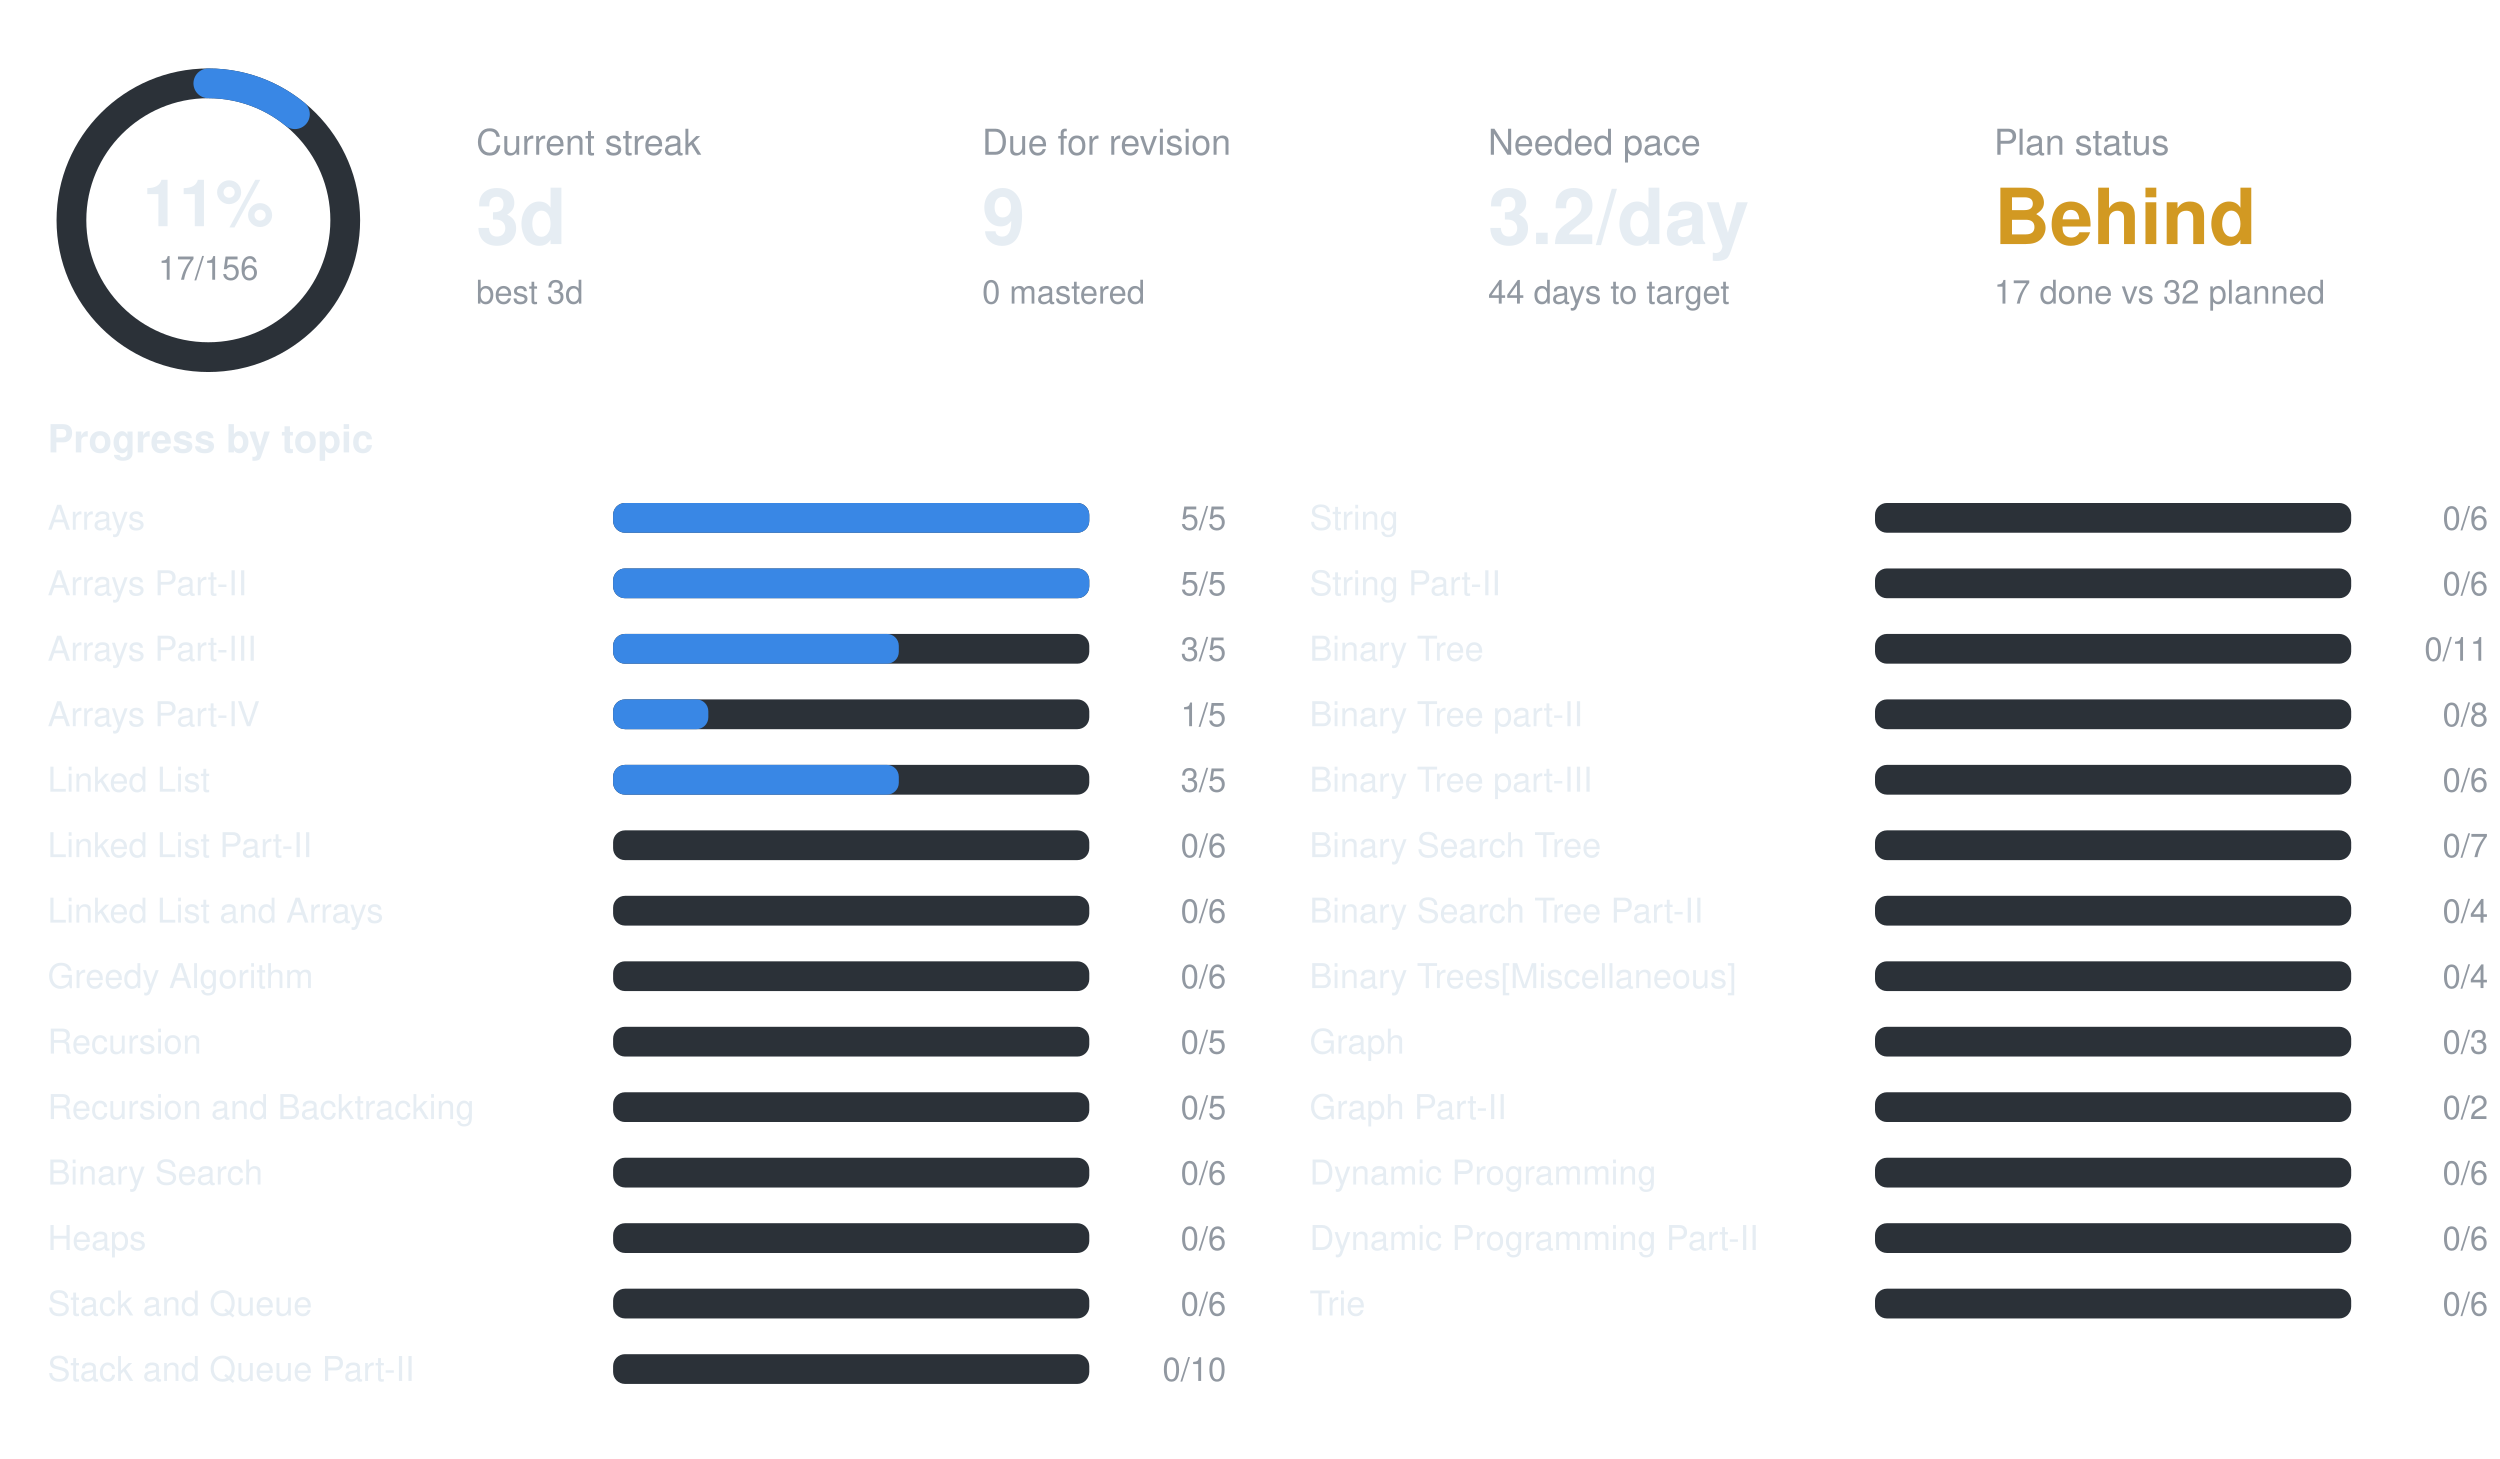
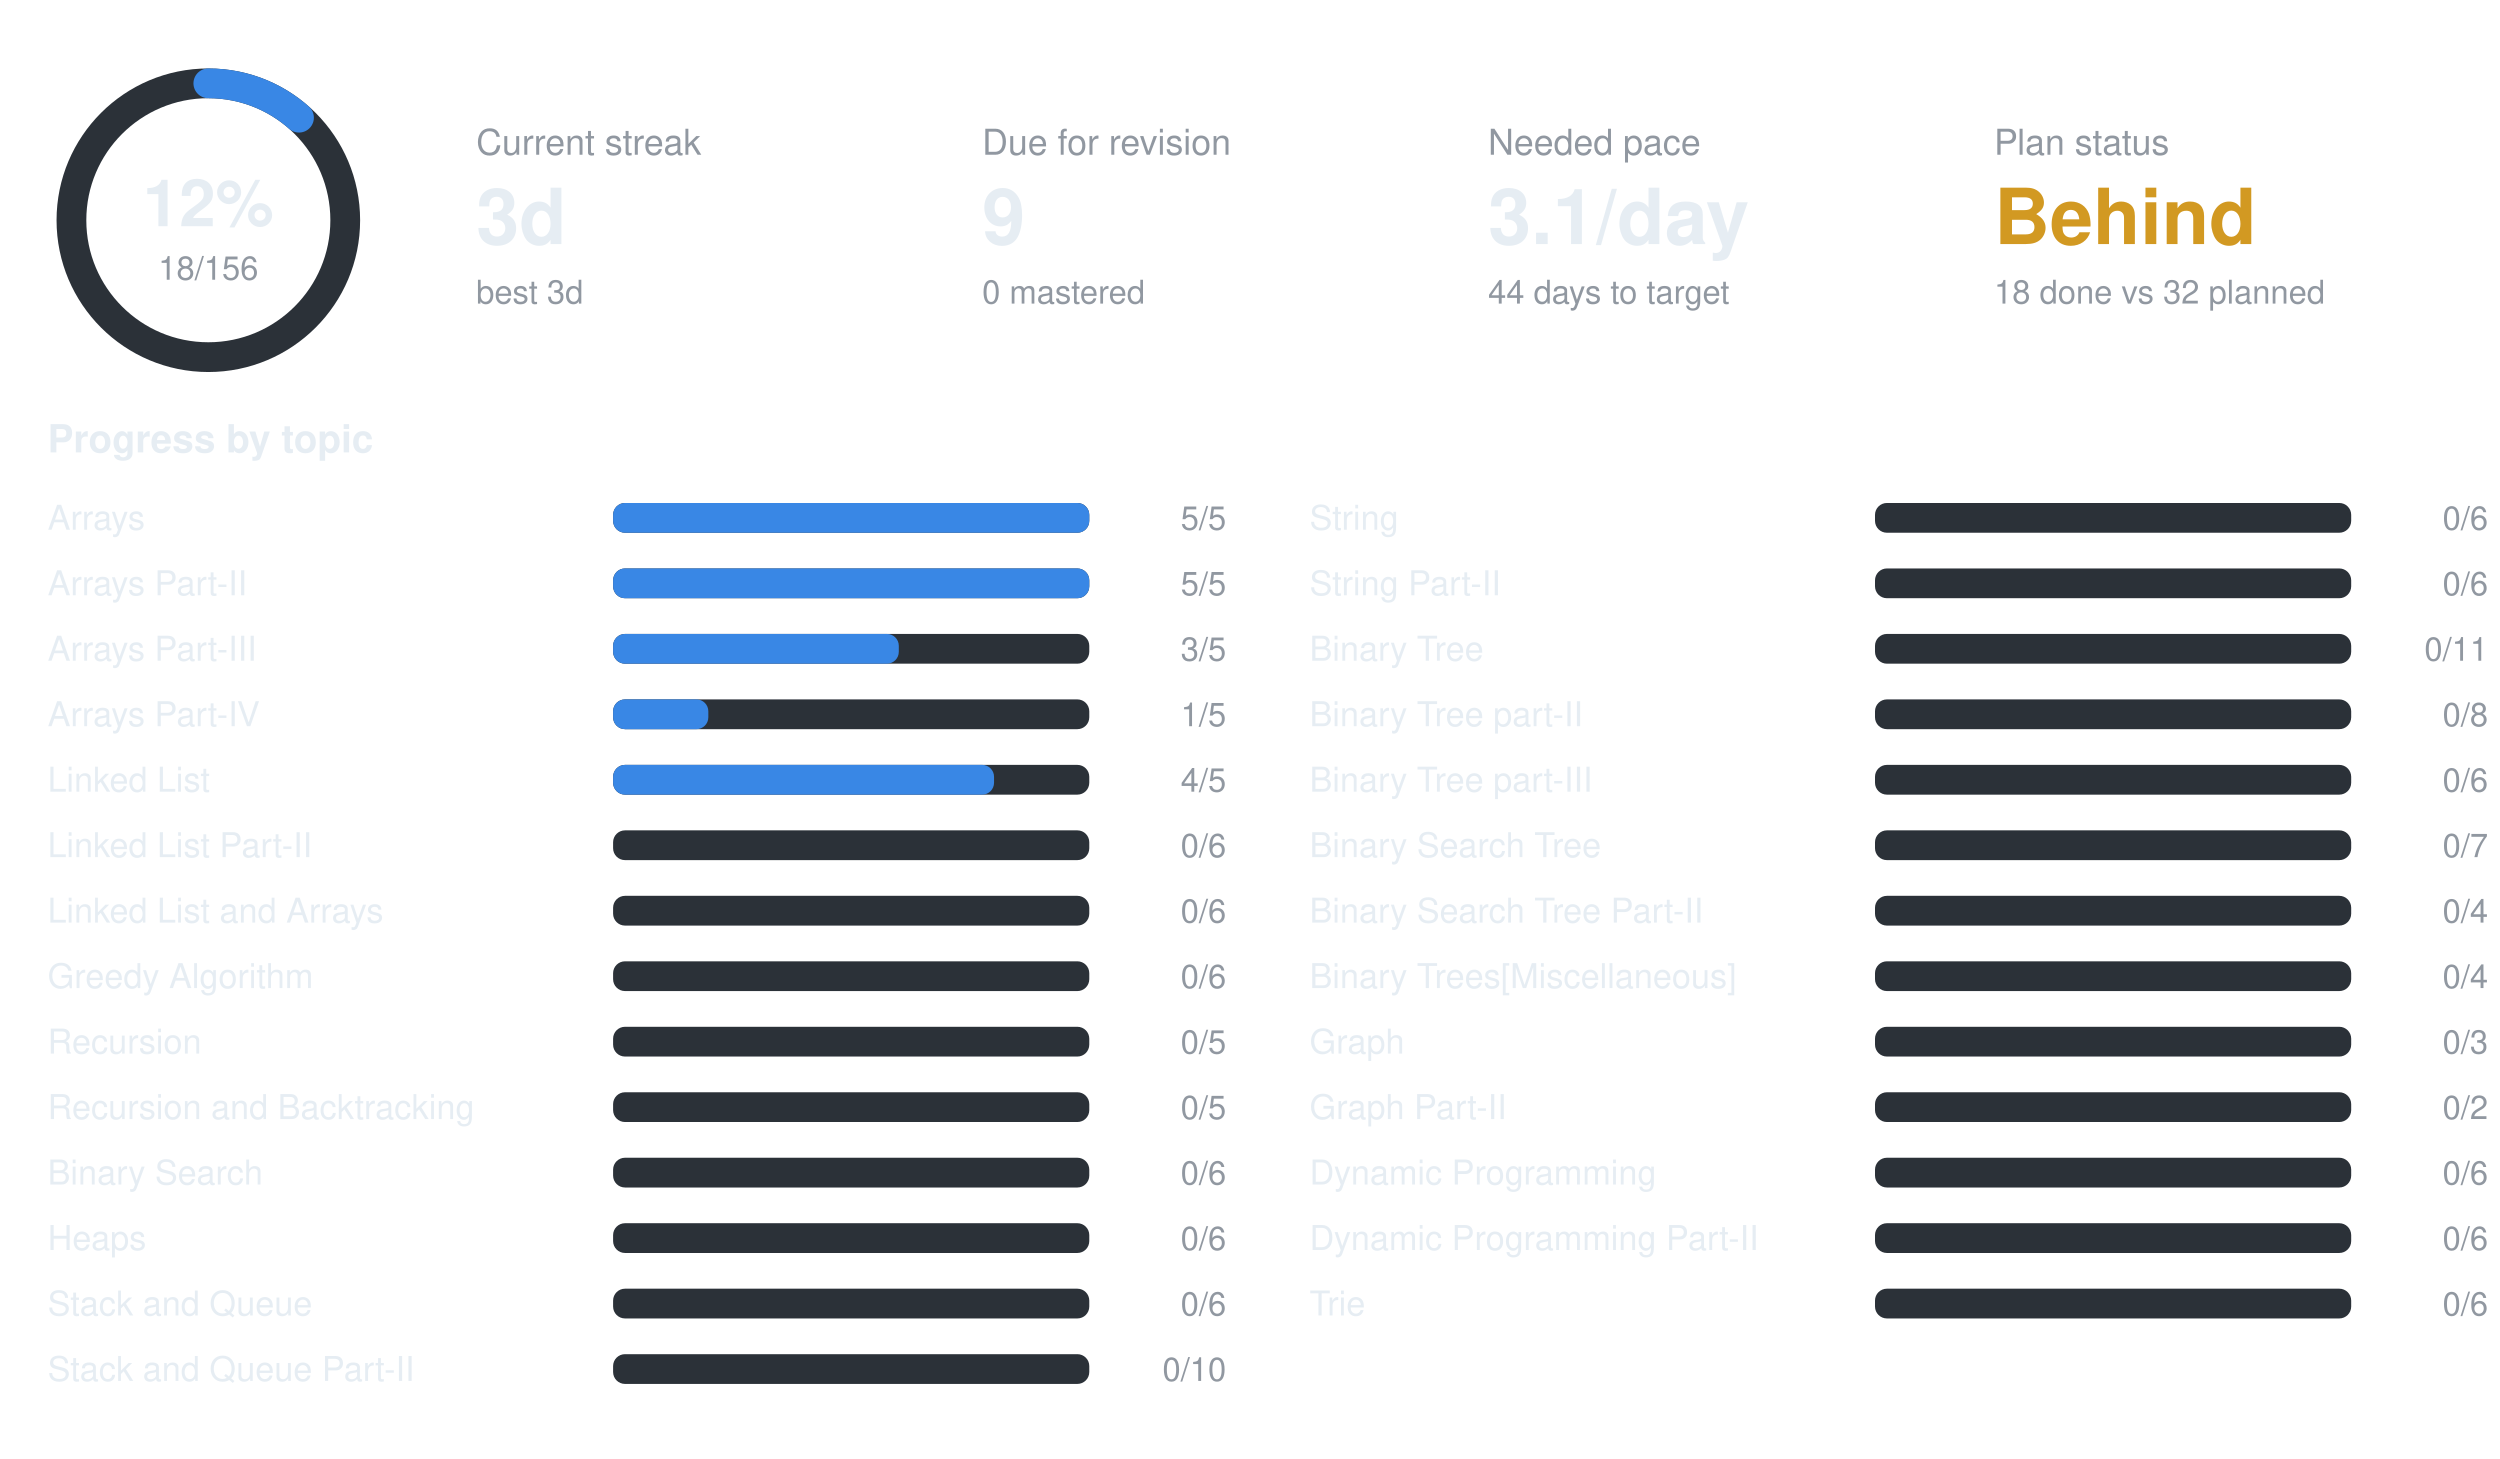
<svg xmlns="http://www.w3.org/2000/svg" width="840" height="490" viewBox="0 0 840 490" font-family="-apple-system,BlinkMacSystemFont,Segoe UI,Helvetica,Arial,sans-serif">
  <circle cx="70" cy="74" r="46" fill="none" stroke="#2b3138" stroke-width="10" />
-   <circle cx="70" cy="74" r="46" fill="none" stroke="#3987e5" stroke-width="10" stroke-linecap="round" stroke-dasharray="31.5 289.0" transform="rotate(-90 70 74)" />
-   <text x="70" y="76" text-anchor="middle" font-size="22" font-weight="700" fill="#e6edf3">11%</text>
-   <text x="70" y="94" text-anchor="middle" font-size="11" fill="#9198a1">17/156</text>
+   <circle cx="70" cy="74" r="46" fill="none" stroke="#3987e5" stroke-width="10" stroke-linecap="round" stroke-dasharray="33.3 289.0" transform="rotate(-90 70 74)" />
+   <text x="70" y="76" text-anchor="middle" font-size="22" font-weight="700" fill="#e6edf3">12%</text>
+   <text x="70" y="94" text-anchor="middle" font-size="11" fill="#9198a1">18/156</text>
  <text x="160" y="52" font-size="12" fill="#9198a1">Current streak</text>
  <text x="160" y="82" font-size="26" font-weight="700" fill="#e6edf3">3d</text>
  <text x="160" y="102" font-size="11" fill="#9198a1">best 3d</text>
  <text x="330" y="52" font-size="12" fill="#9198a1">Due for revision</text>
  <text x="330" y="82" font-size="26" font-weight="700" fill="#e6edf3">9</text>
  <text x="330" y="102" font-size="11" fill="#9198a1">0 mastered</text>
  <text x="500" y="52" font-size="12" fill="#9198a1">Needed pace</text>
-   <text x="500" y="82" font-size="26" font-weight="700" fill="#e6edf3">3.2/day</text>
+   <text x="500" y="82" font-size="26" font-weight="700" fill="#e6edf3">3.1/day</text>
  <text x="500" y="102" font-size="11" fill="#9198a1">44 days to target</text>
  <text x="670" y="52" font-size="12" fill="#9198a1">Plan status</text>
  <text x="670" y="82" font-size="26" font-weight="700" fill="#d29922">Behind</text>
-   <text x="670" y="102" font-size="11" fill="#9198a1">17 done vs 32 planned</text>
+   <text x="670" y="102" font-size="11" fill="#9198a1">18 done vs 32 planned</text>
  <text x="16" y="152" font-size="13" font-weight="600" fill="#e6edf3">Progress by topic</text>
  <text x="16" y="178" font-size="11.5" fill="#e6edf3">Arrays</text>
  <rect x="206" y="169" width="160" height="10" rx="4" fill="#2b3138" />
  <rect x="206" y="169" width="160.0" height="10" rx="4" fill="#3987e5" />
  <text x="412" y="178" text-anchor="end" font-size="11" fill="#9198a1">5/5</text>
  <text x="16" y="200" font-size="11.5" fill="#e6edf3">Arrays Part-II</text>
  <rect x="206" y="191" width="160" height="10" rx="4" fill="#2b3138" />
  <rect x="206" y="191" width="160.0" height="10" rx="4" fill="#3987e5" />
  <text x="412" y="200" text-anchor="end" font-size="11" fill="#9198a1">5/5</text>
  <text x="16" y="222" font-size="11.5" fill="#e6edf3">Arrays Part-III</text>
  <rect x="206" y="213" width="160" height="10" rx="4" fill="#2b3138" />
  <rect x="206" y="213" width="96.0" height="10" rx="4" fill="#3987e5" />
  <text x="412" y="222" text-anchor="end" font-size="11" fill="#9198a1">3/5</text>
  <text x="16" y="244" font-size="11.5" fill="#e6edf3">Arrays Part-IV</text>
  <rect x="206" y="235" width="160" height="10" rx="4" fill="#2b3138" />
  <rect x="206" y="235" width="32.0" height="10" rx="4" fill="#3987e5" />
  <text x="412" y="244" text-anchor="end" font-size="11" fill="#9198a1">1/5</text>
  <text x="16" y="266" font-size="11.5" fill="#e6edf3">Linked List</text>
  <rect x="206" y="257" width="160" height="10" rx="4" fill="#2b3138" />
-   <rect x="206" y="257" width="96.0" height="10" rx="4" fill="#3987e5" />
-   <text x="412" y="266" text-anchor="end" font-size="11" fill="#9198a1">3/5</text>
+   <rect x="206" y="257" width="128.0" height="10" rx="4" fill="#3987e5" />
+   <text x="412" y="266" text-anchor="end" font-size="11" fill="#9198a1">4/5</text>
  <text x="16" y="288" font-size="11.5" fill="#e6edf3">Linked List Part-II</text>
  <rect x="206" y="279" width="160" height="10" rx="4" fill="#2b3138" />
  <text x="412" y="288" text-anchor="end" font-size="11" fill="#9198a1">0/6</text>
  <text x="16" y="310" font-size="11.5" fill="#e6edf3">Linked List and Arrays</text>
  <rect x="206" y="301" width="160" height="10" rx="4" fill="#2b3138" />
  <text x="412" y="310" text-anchor="end" font-size="11" fill="#9198a1">0/6</text>
  <text x="16" y="332" font-size="11.5" fill="#e6edf3">Greedy Algorithm</text>
  <rect x="206" y="323" width="160" height="10" rx="4" fill="#2b3138" />
  <text x="412" y="332" text-anchor="end" font-size="11" fill="#9198a1">0/6</text>
  <text x="16" y="354" font-size="11.5" fill="#e6edf3">Recursion</text>
  <rect x="206" y="345" width="160" height="10" rx="4" fill="#2b3138" />
  <text x="412" y="354" text-anchor="end" font-size="11" fill="#9198a1">0/5</text>
  <text x="16" y="376" font-size="11.5" fill="#e6edf3">Recursion and Backtracking</text>
  <rect x="206" y="367" width="160" height="10" rx="4" fill="#2b3138" />
  <text x="412" y="376" text-anchor="end" font-size="11" fill="#9198a1">0/5</text>
  <text x="16" y="398" font-size="11.5" fill="#e6edf3">Binary Search</text>
  <rect x="206" y="389" width="160" height="10" rx="4" fill="#2b3138" />
  <text x="412" y="398" text-anchor="end" font-size="11" fill="#9198a1">0/6</text>
  <text x="16" y="420" font-size="11.5" fill="#e6edf3">Heaps</text>
  <rect x="206" y="411" width="160" height="10" rx="4" fill="#2b3138" />
  <text x="412" y="420" text-anchor="end" font-size="11" fill="#9198a1">0/6</text>
  <text x="16" y="442" font-size="11.5" fill="#e6edf3">Stack and Queue</text>
  <rect x="206" y="433" width="160" height="10" rx="4" fill="#2b3138" />
  <text x="412" y="442" text-anchor="end" font-size="11" fill="#9198a1">0/6</text>
  <text x="16" y="464" font-size="11.5" fill="#e6edf3">Stack and Queue Part-II</text>
  <rect x="206" y="455" width="160" height="10" rx="4" fill="#2b3138" />
  <text x="412" y="464" text-anchor="end" font-size="11" fill="#9198a1">0/10</text>
  <text x="440" y="178" font-size="11.5" fill="#e6edf3">String</text>
  <rect x="630" y="169" width="160" height="10" rx="4" fill="#2b3138" />
  <text x="836" y="178" text-anchor="end" font-size="11" fill="#9198a1">0/6</text>
  <text x="440" y="200" font-size="11.5" fill="#e6edf3">String Part-II</text>
  <rect x="630" y="191" width="160" height="10" rx="4" fill="#2b3138" />
  <text x="836" y="200" text-anchor="end" font-size="11" fill="#9198a1">0/6</text>
  <text x="440" y="222" font-size="11.5" fill="#e6edf3">Binary Tree</text>
  <rect x="630" y="213" width="160" height="10" rx="4" fill="#2b3138" />
  <text x="836" y="222" text-anchor="end" font-size="11" fill="#9198a1">0/11</text>
  <text x="440" y="244" font-size="11.5" fill="#e6edf3">Binary Tree part-II</text>
  <rect x="630" y="235" width="160" height="10" rx="4" fill="#2b3138" />
  <text x="836" y="244" text-anchor="end" font-size="11" fill="#9198a1">0/8</text>
  <text x="440" y="266" font-size="11.5" fill="#e6edf3">Binary Tree part-III</text>
  <rect x="630" y="257" width="160" height="10" rx="4" fill="#2b3138" />
  <text x="836" y="266" text-anchor="end" font-size="11" fill="#9198a1">0/6</text>
  <text x="440" y="288" font-size="11.5" fill="#e6edf3">Binary Search Tree</text>
  <rect x="630" y="279" width="160" height="10" rx="4" fill="#2b3138" />
  <text x="836" y="288" text-anchor="end" font-size="11" fill="#9198a1">0/7</text>
  <text x="440" y="310" font-size="11.5" fill="#e6edf3">Binary Search Tree Part-II</text>
  <rect x="630" y="301" width="160" height="10" rx="4" fill="#2b3138" />
  <text x="836" y="310" text-anchor="end" font-size="11" fill="#9198a1">0/4</text>
  <text x="440" y="332" font-size="11.5" fill="#e6edf3">Binary Trees[Miscellaneous]</text>
  <rect x="630" y="323" width="160" height="10" rx="4" fill="#2b3138" />
  <text x="836" y="332" text-anchor="end" font-size="11" fill="#9198a1">0/4</text>
  <text x="440" y="354" font-size="11.5" fill="#e6edf3">Graph</text>
  <rect x="630" y="345" width="160" height="10" rx="4" fill="#2b3138" />
  <text x="836" y="354" text-anchor="end" font-size="11" fill="#9198a1">0/3</text>
  <text x="440" y="376" font-size="11.5" fill="#e6edf3">Graph Part-II</text>
  <rect x="630" y="367" width="160" height="10" rx="4" fill="#2b3138" />
  <text x="836" y="376" text-anchor="end" font-size="11" fill="#9198a1">0/2</text>
  <text x="440" y="398" font-size="11.5" fill="#e6edf3">Dynamic Programming</text>
  <rect x="630" y="389" width="160" height="10" rx="4" fill="#2b3138" />
  <text x="836" y="398" text-anchor="end" font-size="11" fill="#9198a1">0/6</text>
  <text x="440" y="420" font-size="11.5" fill="#e6edf3">Dynamic Programming Part-II</text>
  <rect x="630" y="411" width="160" height="10" rx="4" fill="#2b3138" />
  <text x="836" y="420" text-anchor="end" font-size="11" fill="#9198a1">0/6</text>
  <text x="440" y="442" font-size="11.5" fill="#e6edf3">Trie</text>
  <rect x="630" y="433" width="160" height="10" rx="4" fill="#2b3138" />
  <text x="836" y="442" text-anchor="end" font-size="11" fill="#9198a1">0/6</text>
</svg>
